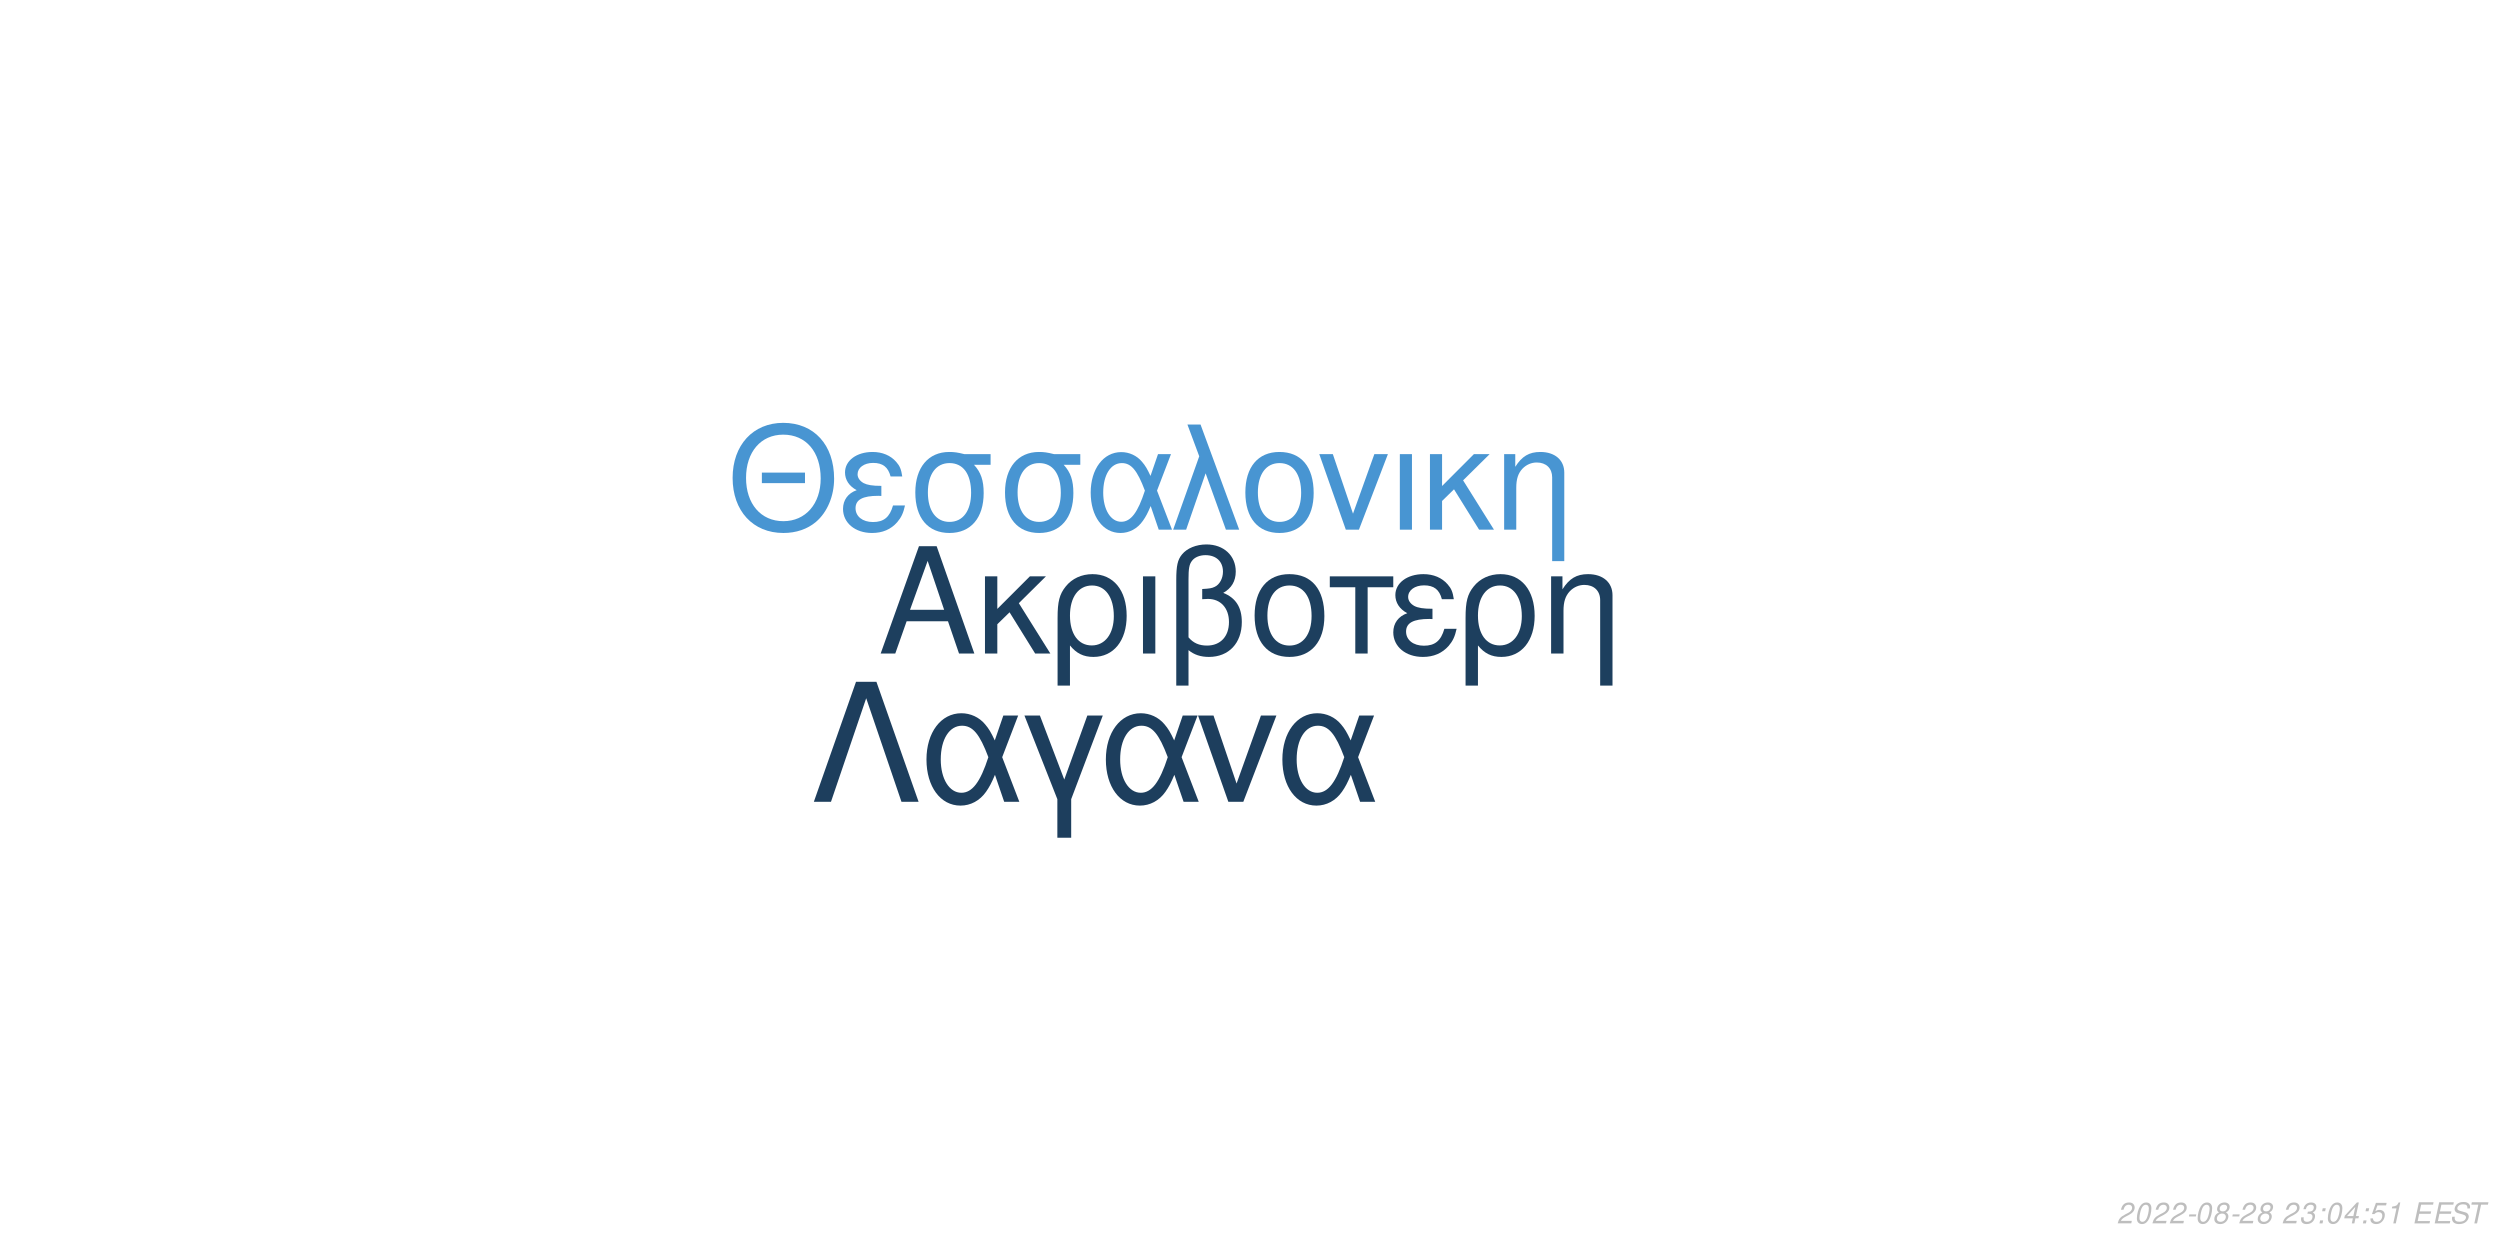
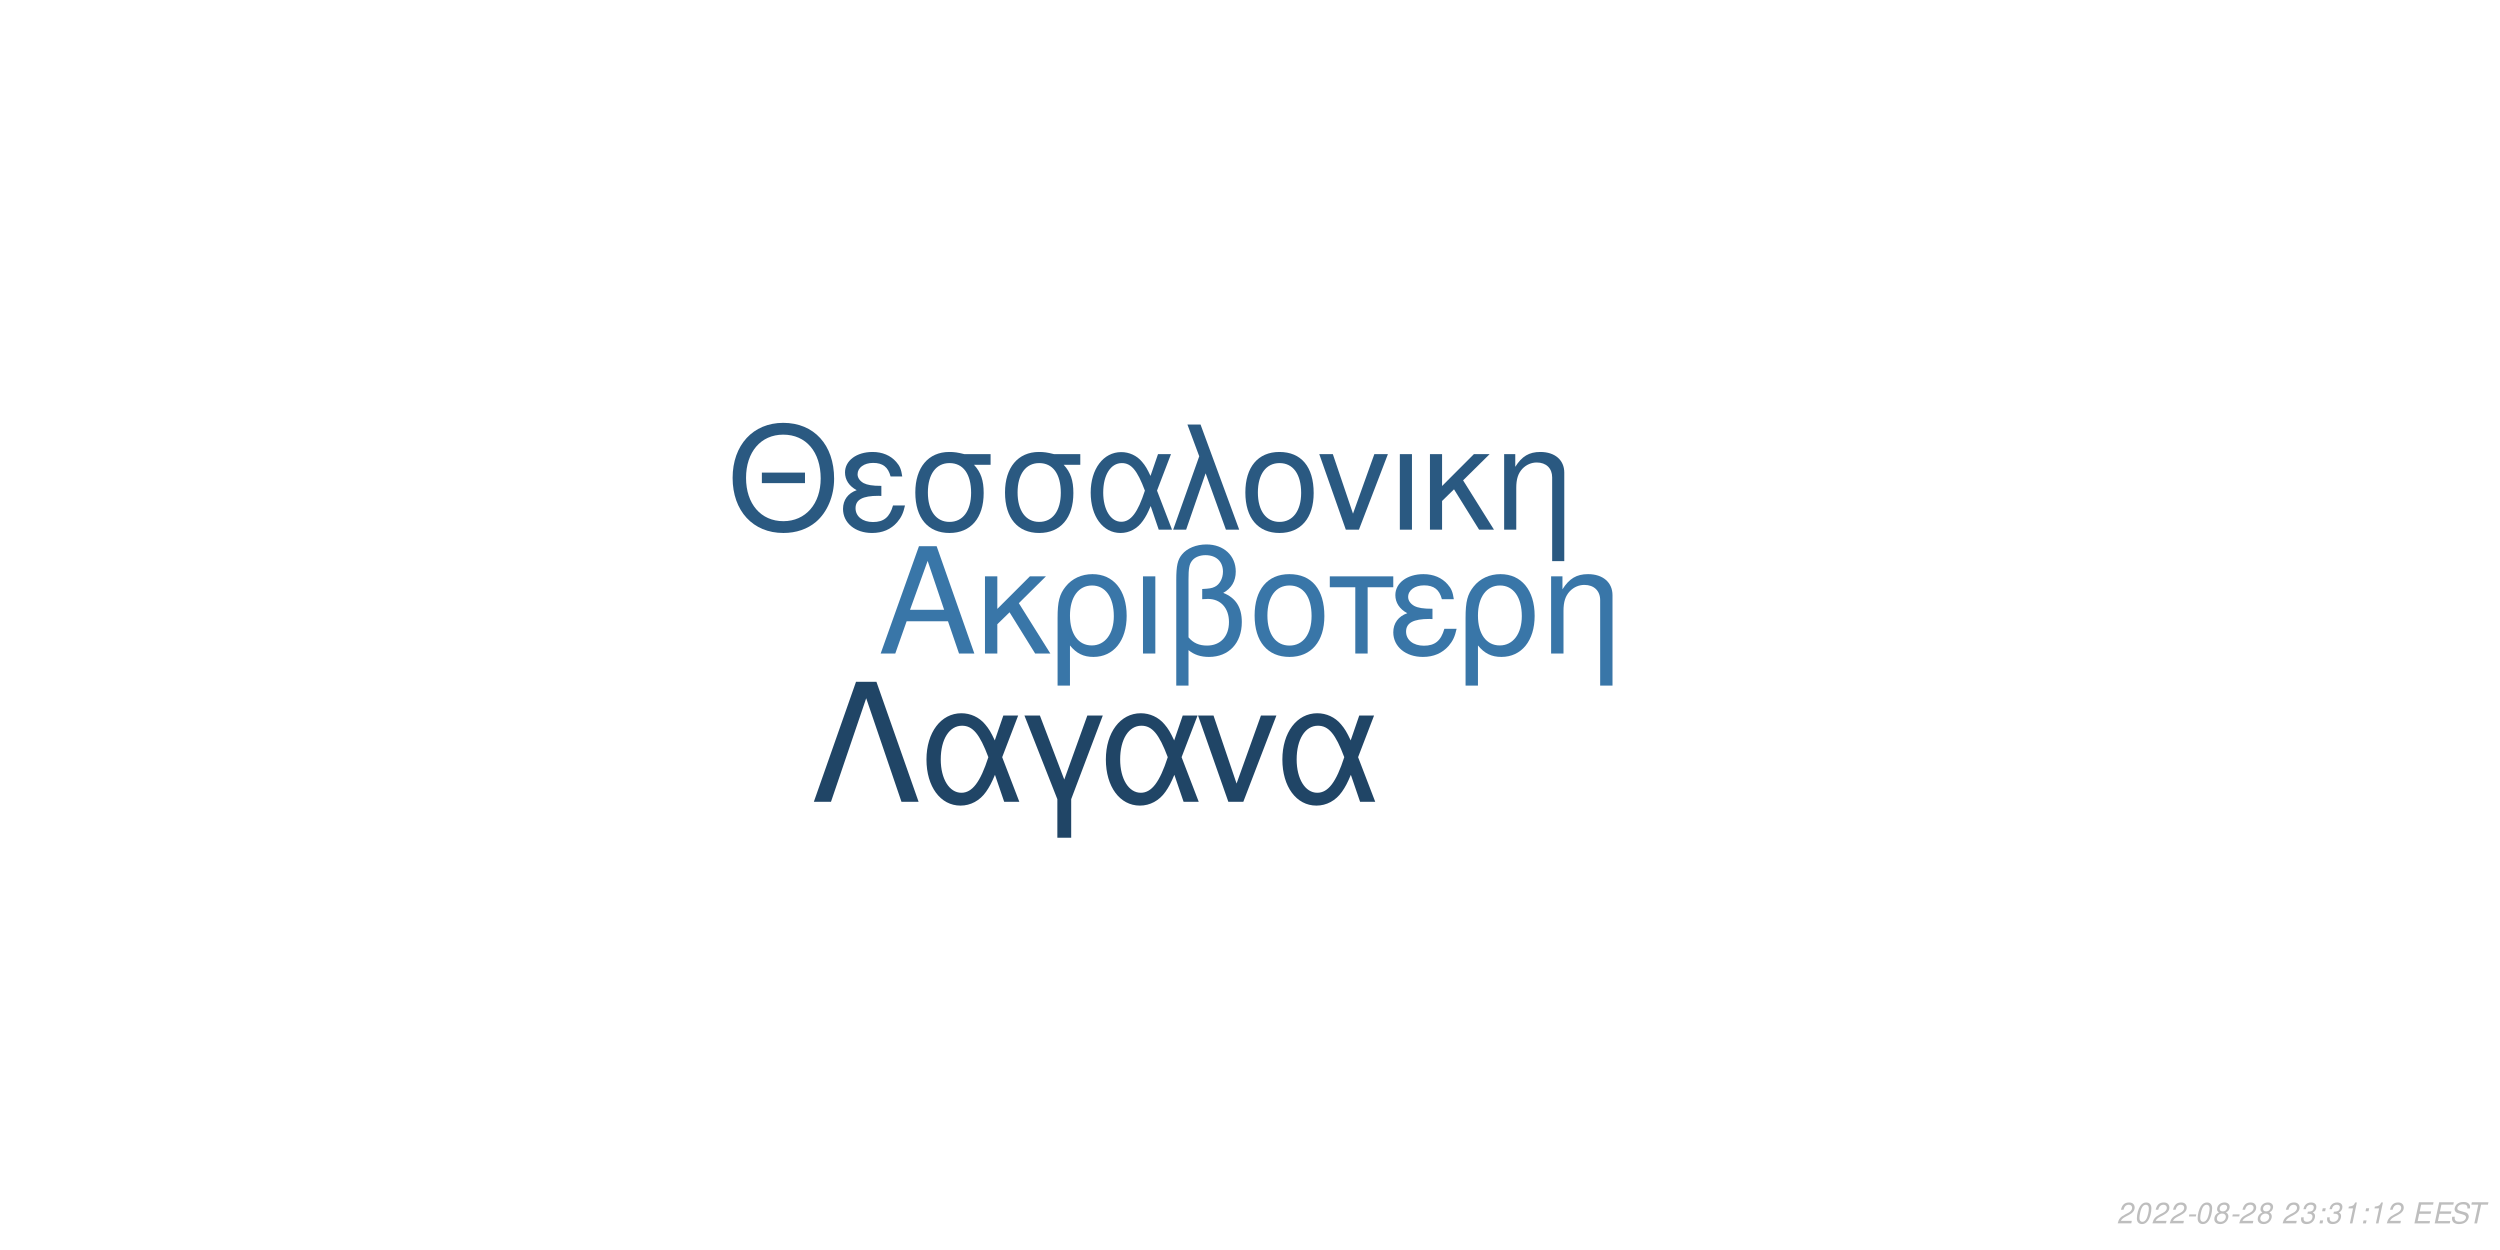
<svg xmlns="http://www.w3.org/2000/svg" xmlns:xlink="http://www.w3.org/1999/xlink" width="864pt" height="432pt" viewBox="0 0 864 432" version="1.1">
  <defs>
    <g>
      <symbol overflow="visible" id="glyph0-0">
        <path style="stroke:none;" d="" />
      </symbol>
      <symbol overflow="visible" id="glyph0-1">
        <path style="stroke:none;" d="M 24.125 -11.141 L 27.938 0 L 33.234 0 L 20.203 -37.094 L 14.094 -37.094 L 0.859 0 L 5.906 0 L 9.828 -11.141 Z M 22.797 -15.109 L 11 -15.109 L 17.094 -32.016 Z M 22.797 -15.109 " />
      </symbol>
      <symbol overflow="visible" id="glyph0-2">
        <path style="stroke:none;" d="M 7.172 -15.422 L 7.172 -26.672 L 2.906 -26.672 L 2.906 0 L 7.172 0 L 7.172 -10.125 L 11.406 -14.25 L 20.25 0 L 25.5 0 L 14.609 -17.406 L 23.969 -26.672 L 18.422 -26.672 Z M 7.172 -15.422 " />
      </symbol>
      <symbol overflow="visible" id="glyph0-3">
        <path style="stroke:none;" d="M 3 11.094 L 7.281 11.094 L 7.281 -2.797 C 9.516 -0.047 11.953 1.172 15.375 1.172 C 22.344 1.172 26.875 -4.422 26.875 -13.031 C 26.875 -21.891 22.297 -27.438 15.062 -27.438 C 11.297 -27.438 7.984 -25.906 5.797 -23.156 C 3.672 -20.516 3 -17.969 3 -12.359 Z M 14.906 -23.516 C 19.547 -23.516 22.438 -19.438 22.438 -12.922 C 22.438 -6.812 19.391 -2.797 14.812 -2.797 C 10.172 -2.797 7.281 -6.766 7.281 -13.125 C 7.281 -19.484 10.234 -23.516 14.906 -23.516 Z M 14.906 -23.516 " />
      </symbol>
      <symbol overflow="visible" id="glyph0-4">
        <path style="stroke:none;" d="M 3.516 0 L 7.781 0 L 7.781 -26.672 L 3.516 -26.672 Z M 3.516 0 " />
      </symbol>
      <symbol overflow="visible" id="glyph0-5">
        <path style="stroke:none;" d="M 4.016 11.094 L 8.25 11.094 L 8.25 -1.172 C 10.172 0.406 12.422 1.172 15.312 1.172 C 22.188 1.172 26.672 -3.609 26.672 -10.891 C 26.672 -15.984 24.578 -19.234 20.25 -20.969 C 23.109 -22.547 24.578 -25.031 24.578 -28.344 C 24.578 -33.844 20.406 -37.703 14.453 -37.703 C 10.938 -37.703 7.734 -36.391 6 -34.25 C 4.484 -32.422 4.016 -30.328 4.016 -25.391 Z M 8.25 -25.656 C 8.25 -29.359 8.5 -30.844 9.469 -32.062 C 10.375 -33.281 12.156 -34 14.094 -34 C 17.812 -34 20.156 -31.812 20.156 -28.297 C 20.156 -25.953 18.984 -23.812 17.297 -23.047 C 16.281 -22.547 15.469 -22.438 12.984 -22.297 L 12.984 -18.781 C 13.734 -18.828 14.344 -18.875 14.969 -18.875 C 19.344 -18.875 22.234 -15.719 22.234 -10.891 C 22.234 -5.906 19.281 -2.75 14.656 -2.75 C 11.953 -2.75 9.922 -3.609 8.25 -5.594 Z M 8.25 -25.656 " />
      </symbol>
      <symbol overflow="visible" id="glyph0-6">
        <path style="stroke:none;" d="M 14.094 -27.438 C 6.562 -27.438 2.094 -22.094 2.094 -13.125 C 2.094 -4.125 6.562 1.172 14.141 1.172 C 21.672 1.172 26.203 -4.172 26.203 -12.922 C 26.203 -22.188 21.828 -27.438 14.094 -27.438 Z M 14.141 -23.516 C 18.938 -23.516 21.781 -19.594 21.781 -12.984 C 21.781 -6.672 18.828 -2.75 14.141 -2.75 C 9.422 -2.75 6.516 -6.672 6.516 -13.125 C 6.516 -19.594 9.422 -23.516 14.141 -23.516 Z M 14.141 -23.516 " />
      </symbol>
      <symbol overflow="visible" id="glyph0-7">
        <path style="stroke:none;" d="M 7.891 0 L 12.156 0 L 12.156 -22.906 L 21.016 -22.906 L 21.016 -26.672 L -0.922 -26.672 L -0.922 -22.906 L 7.891 -22.906 Z M 7.891 0 " />
      </symbol>
      <symbol overflow="visible" id="glyph0-8">
        <path style="stroke:none;" d="M 14.562 -15.469 C 11.344 -15.469 9.562 -15.781 8.297 -16.438 C 6.922 -17.203 6.156 -18.328 6.156 -19.547 C 6.156 -21.891 8.453 -23.562 11.656 -23.562 C 15.062 -23.562 16.953 -22.094 17.812 -18.781 L 21.938 -18.781 C 21.578 -21.266 21.062 -22.5 19.797 -23.922 C 17.812 -26.203 14.906 -27.438 11.453 -27.438 C 5.797 -27.438 1.734 -24.375 1.734 -20.203 C 1.734 -17.609 3.156 -15.375 5.859 -13.938 C 2.797 -12.875 1.016 -10.484 1.016 -7.328 C 1.016 -2.391 5.297 1.172 11.25 1.172 C 14.969 1.172 17.906 -0.109 20.156 -2.641 C 21.578 -4.328 22.297 -5.797 22.906 -8.547 L 18.672 -8.547 C 17.5 -4.422 15.422 -2.703 11.609 -2.703 C 7.938 -2.703 5.438 -4.688 5.438 -7.578 C 5.438 -10.578 7.938 -11.953 13.484 -11.953 C 13.641 -11.953 14.094 -11.953 14.562 -11.906 Z M 14.562 -15.469 " />
      </symbol>
      <symbol overflow="visible" id="glyph0-9">
        <path style="stroke:none;" d="M 3.562 -26.672 L 3.562 0 L 7.844 0 L 7.844 -14.703 C 7.844 -17.906 8.5 -19.891 10.031 -21.531 C 11.406 -22.953 13.188 -23.719 15.062 -23.719 C 18.375 -23.719 20.516 -21.672 20.516 -18.469 L 20.516 11.094 L 24.781 11.094 L 24.781 -20.156 C 24.781 -24.578 21.469 -27.438 16.328 -27.438 C 12.359 -27.438 9.828 -25.906 7.484 -22.188 L 7.484 -26.672 Z M 3.562 -26.672 " />
      </symbol>
      <symbol overflow="visible" id="glyph1-0">
        <path style="stroke:none;" d="" />
      </symbol>
      <symbol overflow="visible" id="glyph1-1">
        <path style="stroke:none;" d="M 26.859 -19.734 L 11.953 -19.734 L 11.953 -16.094 L 26.859 -16.094 Z M 19.328 -36.922 C 8.922 -36.922 1.844 -29.25 1.844 -17.891 C 1.844 -6.484 8.875 1.141 19.391 1.141 C 23.812 1.141 27.703 -0.203 30.641 -2.688 C 34.578 -6.031 36.922 -11.656 36.922 -17.594 C 36.922 -29.297 30 -36.922 19.328 -36.922 Z M 19.328 -32.844 C 27.203 -32.844 32.281 -26.906 32.281 -17.688 C 32.281 -8.922 27.062 -2.938 19.391 -2.938 C 11.609 -2.938 6.484 -8.922 6.484 -17.891 C 6.484 -26.859 11.609 -32.844 19.328 -32.844 Z M 19.328 -32.844 " />
      </symbol>
      <symbol overflow="visible" id="glyph1-2">
        <path style="stroke:none;" d="M 14.25 -15.141 C 11.109 -15.141 9.375 -15.453 8.125 -16.094 C 6.781 -16.844 6.031 -17.938 6.031 -19.141 C 6.031 -21.422 8.266 -23.078 11.406 -23.078 C 14.75 -23.078 16.594 -21.625 17.438 -18.391 L 21.469 -18.391 C 21.125 -20.828 20.625 -22.031 19.391 -23.422 C 17.438 -25.656 14.594 -26.859 11.219 -26.859 C 5.688 -26.859 1.688 -23.875 1.688 -19.781 C 1.688 -17.234 3.094 -15.047 5.734 -13.656 C 2.734 -12.609 1 -10.266 1 -7.172 C 1 -2.344 5.188 1.141 11.016 1.141 C 14.656 1.141 17.547 -0.094 19.734 -2.594 C 21.125 -4.234 21.828 -5.688 22.422 -8.375 L 18.281 -8.375 C 17.141 -4.328 15.094 -2.641 11.359 -2.641 C 7.766 -2.641 5.328 -4.578 5.328 -7.422 C 5.328 -10.359 7.766 -11.703 13.203 -11.703 C 13.359 -11.703 13.797 -11.703 14.25 -11.656 Z M 14.25 -15.141 " />
      </symbol>
      <symbol overflow="visible" id="glyph1-3">
        <path style="stroke:none;" d="M 29 -26.109 L 19.938 -26.109 C 17.594 -26.703 16.438 -26.859 14.703 -26.859 C 7.469 -26.859 2.984 -21.469 2.984 -12.859 C 2.984 -4.031 7.375 1.141 14.797 1.141 C 22.172 1.141 26.609 -4.078 26.609 -12.656 C 26.609 -17.047 25.656 -19.828 23.266 -22.422 L 29 -22.422 Z M 14.797 -23.016 C 19.531 -23.016 22.266 -19.234 22.266 -12.75 C 22.266 -6.531 19.438 -2.688 14.797 -2.688 C 10.172 -2.688 7.328 -6.531 7.328 -12.859 C 7.328 -19.188 10.172 -23.016 14.797 -23.016 Z M 14.797 -23.016 " />
      </symbol>
      <symbol overflow="visible" id="glyph1-4">
        <path style="stroke:none;" d="M 29.344 -26.109 L 24.859 -26.109 L 22.266 -18.578 C 21.125 -21.031 20.484 -22.125 19.328 -23.469 C 17.547 -25.609 14.906 -26.812 12.156 -26.812 C 5.984 -26.812 1.594 -20.984 1.594 -12.812 C 1.594 -4.578 5.828 1.141 11.906 1.141 C 14.953 1.141 17.734 -0.344 19.625 -3.047 C 20.672 -4.531 21.281 -5.688 22.328 -8.172 L 25.109 0 L 29.703 0 L 24.516 -13.5 Z M 20.328 -13.5 C 17.891 -5.922 15.453 -2.734 12.156 -2.734 C 8.516 -2.734 5.922 -6.922 5.922 -12.812 C 5.922 -18.938 8.516 -23.016 12.359 -23.016 C 15.594 -23.016 17.688 -20.531 20.328 -13.5 Z M 20.328 -13.5 " />
      </symbol>
      <symbol overflow="visible" id="glyph1-5">
        <path style="stroke:none;" d="M 1.094 0 L 5.578 0 L 12.312 -19.484 L 19.328 0 L 23.922 0 L 10.562 -36.328 L 6.031 -36.328 L 10.109 -25.359 Z M 1.094 0 " />
      </symbol>
      <symbol overflow="visible" id="glyph1-6">
        <path style="stroke:none;" d="M 13.797 -26.859 C 6.422 -26.859 2.047 -21.625 2.047 -12.859 C 2.047 -4.031 6.422 1.141 13.859 1.141 C 21.234 1.141 25.656 -4.078 25.656 -12.656 C 25.656 -21.719 21.375 -26.859 13.797 -26.859 Z M 13.859 -23.016 C 18.531 -23.016 21.328 -19.188 21.328 -12.703 C 21.328 -6.531 18.438 -2.688 13.859 -2.688 C 9.219 -2.688 6.375 -6.531 6.375 -12.859 C 6.375 -19.188 9.219 -23.016 13.859 -23.016 Z M 13.859 -23.016 " />
      </symbol>
      <symbol overflow="visible" id="glyph1-7">
        <path style="stroke:none;" d="M 14.297 0 L 24.312 -26.109 L 19.625 -26.109 L 12.25 -5.531 L 5.281 -26.109 L 0.594 -26.109 L 9.766 0 Z M 14.297 0 " />
      </symbol>
      <symbol overflow="visible" id="glyph1-8">
        <path style="stroke:none;" d="M 3.438 0 L 7.625 0 L 7.625 -26.109 L 3.438 -26.109 Z M 3.438 0 " />
      </symbol>
      <symbol overflow="visible" id="glyph1-9">
        <path style="stroke:none;" d="M 7.031 -15.094 L 7.031 -26.109 L 2.844 -26.109 L 2.844 0 L 7.031 0 L 7.031 -9.922 L 11.156 -13.953 L 19.828 0 L 24.969 0 L 14.297 -17.047 L 23.469 -26.109 L 18.031 -26.109 Z M 7.031 -15.094 " />
      </symbol>
      <symbol overflow="visible" id="glyph1-10">
        <path style="stroke:none;" d="M 3.484 -26.109 L 3.484 0 L 7.672 0 L 7.672 -14.406 C 7.672 -17.547 8.328 -19.484 9.812 -21.078 C 11.156 -22.469 12.906 -23.219 14.75 -23.219 C 17.984 -23.219 20.078 -21.234 20.078 -18.094 L 20.078 10.859 L 24.266 10.859 L 24.266 -19.734 C 24.266 -24.062 21.031 -26.859 16 -26.859 C 12.109 -26.859 9.609 -25.359 7.328 -21.719 L 7.328 -26.109 Z M 3.484 -26.109 " />
      </symbol>
      <symbol overflow="visible" id="glyph2-0">
        <path style="stroke:none;" d="" />
      </symbol>
      <symbol overflow="visible" id="glyph2-1">
        <path style="stroke:none;" d="M 22.531 -41.484 L 15.484 -41.484 L 0.906 0 L 6.828 0 L 19 -35.797 L 31.188 0 L 37.109 0 Z M 22.531 -41.484 " />
      </symbol>
      <symbol overflow="visible" id="glyph2-2">
        <path style="stroke:none;" d="M 33.516 -29.812 L 28.391 -29.812 L 25.438 -21.219 C 24.125 -24.016 23.391 -25.266 22.078 -26.797 C 20.031 -29.25 17.016 -30.609 13.891 -30.609 C 6.828 -30.609 1.828 -23.953 1.828 -14.625 C 1.828 -5.234 6.656 1.312 13.594 1.312 C 17.078 1.312 20.266 -0.391 22.422 -3.469 C 23.609 -5.172 24.297 -6.484 25.5 -9.328 L 28.688 0 L 33.922 0 L 28 -15.422 Z M 23.219 -15.422 C 20.422 -6.766 17.641 -3.125 13.891 -3.125 C 9.734 -3.125 6.766 -7.906 6.766 -14.625 C 6.766 -21.625 9.734 -26.297 14.109 -26.297 C 17.812 -26.297 20.203 -23.453 23.219 -15.422 Z M 23.219 -15.422 " />
      </symbol>
      <symbol overflow="visible" id="glyph2-3">
        <path style="stroke:none;" d="M 12.062 12.406 L 16.844 12.406 L 16.844 -0.906 L 27.766 -29.812 L 22.422 -29.812 L 14.453 -7.688 L 6.031 -29.812 L 0.688 -29.812 L 12.062 -0.906 Z M 12.062 12.406 " />
      </symbol>
      <symbol overflow="visible" id="glyph2-4">
        <path style="stroke:none;" d="M 16.328 0 L 27.766 -29.812 L 22.422 -29.812 L 14 -6.312 L 6.031 -29.812 L 0.688 -29.812 L 11.156 0 Z M 16.328 0 " />
      </symbol>
      <symbol overflow="visible" id="glyph3-0">
        <path style="stroke:none;" d="" />
      </symbol>
      <symbol overflow="visible" id="glyph3-1">
        <path style="stroke:none;" d="M 5.234 -0.875 L 1.469 -0.875 C 1.641 -1.375 2.203 -1.891 3.109 -2.344 L 4.234 -2.938 C 5.562 -3.625 6.219 -4.469 6.219 -5.484 C 6.219 -5.938 6.062 -6.359 5.797 -6.656 C 5.469 -7.047 4.984 -7.234 4.312 -7.234 C 2.766 -7.234 1.891 -6.453 1.484 -4.734 L 2.375 -4.734 C 2.484 -5.188 2.609 -5.484 2.797 -5.75 C 3.094 -6.203 3.609 -6.453 4.188 -6.453 C 4.891 -6.453 5.344 -6.031 5.344 -5.375 C 5.344 -4.703 4.859 -4.094 4.016 -3.656 L 2.984 -3.125 C 1.234 -2.188 0.797 -1.656 0.344 -0.016 L 5.047 -0.016 Z M 5.234 -0.875 " />
      </symbol>
      <symbol overflow="visible" id="glyph3-2">
        <path style="stroke:none;" d="M 4.203 -7.234 C 3.375 -7.234 2.688 -6.812 2.125 -5.984 C 1.484 -5.047 0.984 -3.188 0.984 -1.734 C 0.984 -1.109 1.172 -0.562 1.484 -0.266 C 1.797 0.047 2.281 0.234 2.766 0.234 C 3.625 0.234 4.281 -0.156 4.859 -1.016 C 5.516 -1.953 6 -3.797 6 -5.266 C 6 -6.5 5.328 -7.234 4.203 -7.234 Z M 4.094 -6.453 C 4.734 -6.453 5.125 -5.984 5.125 -5.156 C 5.125 -4.203 4.781 -2.625 4.406 -1.812 C 3.984 -0.938 3.516 -0.547 2.875 -0.547 C 2.25 -0.547 1.875 -1.031 1.875 -1.828 C 1.875 -2.797 2.203 -4.344 2.594 -5.203 C 2.984 -6.047 3.453 -6.453 4.094 -6.453 Z M 4.094 -6.453 " />
      </symbol>
      <symbol overflow="visible" id="glyph3-3">
        <path style="stroke:none;" d="M 3.516 -3.125 L 1.125 -3.125 L 0.969 -2.406 L 3.359 -2.406 Z M 3.516 -3.125 " />
      </symbol>
      <symbol overflow="visible" id="glyph3-4">
        <path style="stroke:none;" d="M 4.766 -3.797 C 5.078 -3.969 5.234 -4.078 5.438 -4.234 C 5.812 -4.594 6.062 -5.172 6.062 -5.734 C 6.062 -6.625 5.344 -7.234 4.266 -7.234 C 2.812 -7.234 1.703 -6.219 1.703 -4.875 C 1.703 -4.406 1.875 -4.125 2.359 -3.812 C 1.297 -3.312 0.75 -2.516 0.75 -1.469 C 0.75 -0.438 1.547 0.234 2.812 0.234 C 3.656 0.234 4.359 -0.094 4.938 -0.734 C 5.359 -1.234 5.609 -1.859 5.609 -2.438 C 5.609 -3.047 5.312 -3.516 4.766 -3.797 Z M 4.109 -6.453 C 4.797 -6.453 5.188 -6.125 5.188 -5.578 C 5.188 -5.266 5.062 -4.922 4.859 -4.672 C 4.562 -4.312 4.188 -4.156 3.656 -4.156 C 2.984 -4.156 2.594 -4.453 2.594 -4.984 C 2.594 -5.859 3.203 -6.453 4.109 -6.453 Z M 3.453 -3.406 C 4.234 -3.406 4.734 -2.984 4.734 -2.312 C 4.734 -1.312 3.922 -0.547 2.875 -0.547 C 2.125 -0.547 1.625 -0.969 1.625 -1.625 C 1.625 -2.609 2.438 -3.406 3.453 -3.406 Z M 3.453 -3.406 " />
      </symbol>
      <symbol overflow="visible" id="glyph3-5">
        <path style="stroke:none;" d="" />
      </symbol>
      <symbol overflow="visible" id="glyph3-6">
        <path style="stroke:none;" d="M 2.922 -3.312 C 3.125 -3.344 3.234 -3.344 3.375 -3.344 C 4.203 -3.344 4.688 -3 4.688 -2.406 C 4.688 -1.312 3.906 -0.547 2.781 -0.547 C 2.047 -0.547 1.594 -0.938 1.594 -1.562 C 1.594 -1.719 1.609 -1.844 1.656 -2.094 L 0.766 -2.094 C 0.734 -1.797 0.719 -1.641 0.719 -1.469 C 0.719 -0.375 1.406 0.234 2.641 0.234 C 3.547 0.234 4.297 -0.078 4.812 -0.656 C 5.266 -1.156 5.562 -1.875 5.562 -2.547 C 5.562 -3.125 5.344 -3.453 4.797 -3.734 C 5.641 -4.234 6.016 -4.844 6.016 -5.734 C 6.016 -6.656 5.312 -7.234 4.203 -7.234 C 3.375 -7.234 2.672 -6.938 2.188 -6.375 C 1.891 -6.031 1.703 -5.641 1.516 -4.906 L 2.391 -4.906 C 2.5 -5.359 2.594 -5.594 2.734 -5.812 C 3.047 -6.234 3.516 -6.453 4.078 -6.453 C 4.734 -6.453 5.141 -6.125 5.141 -5.578 C 5.141 -5.188 5.016 -4.797 4.797 -4.547 C 4.516 -4.234 4 -4.062 3.266 -4.062 L 3.078 -4.062 Z M 2.922 -3.312 " />
      </symbol>
      <symbol overflow="visible" id="glyph3-7">
        <path style="stroke:none;" d="M 2.359 -1.031 L 1.312 -1.031 L 1.094 0 L 2.141 0 Z M 3.266 -5.234 L 2.219 -5.234 L 2 -4.203 L 3.047 -4.203 Z M 3.266 -5.234 " />
      </symbol>
      <symbol overflow="visible" id="glyph3-8">
-         <path style="stroke:none;" d="M 3.625 -1.75 L 3.266 0 L 4.141 0 L 4.516 -1.75 L 5.562 -1.75 L 5.734 -2.531 L 4.688 -2.531 L 5.688 -7.234 L 5.016 -7.234 L 0.844 -2.672 L 0.641 -1.75 Z M 3.797 -2.531 L 1.594 -2.531 L 4.469 -5.703 Z M 3.797 -2.531 " />
+         <path style="stroke:none;" d="M 3.703 -5.188 L 2.594 0 L 3.469 0 L 5.016 -7.234 L 4.438 -7.234 C 3.906 -6.156 3.688 -6.016 2.234 -5.812 L 2.109 -5.188 Z M 3.703 -5.188 " />
      </symbol>
      <symbol overflow="visible" id="glyph3-9">
-         <path style="stroke:none;" d="M 6.297 -7.094 L 2.594 -7.094 L 1.234 -3.234 L 2.047 -3.234 C 2.656 -3.766 2.938 -3.906 3.531 -3.906 C 4.328 -3.906 4.797 -3.453 4.797 -2.688 C 4.797 -1.438 3.969 -0.547 2.828 -0.547 C 2.031 -0.547 1.609 -0.938 1.578 -1.734 L 0.703 -1.734 L 0.703 -1.516 C 0.703 -0.938 0.844 -0.547 1.188 -0.266 C 1.562 0.062 2.078 0.234 2.703 0.234 C 3.656 0.234 4.391 -0.156 4.984 -0.922 C 5.422 -1.5 5.672 -2.234 5.672 -2.953 C 5.672 -4 4.938 -4.672 3.812 -4.672 C 3.328 -4.672 2.906 -4.547 2.406 -4.234 L 3.109 -6.219 L 6.109 -6.219 Z M 6.297 -7.094 " />
+         <path style="stroke:none;" d="M 2.547 -3.312 L 6.5 -3.312 L 6.688 -4.141 L 2.719 -4.141 L 3.219 -6.469 L 7.344 -6.469 L 7.516 -7.297 L 2.453 -7.297 L 0.906 0 L 6.125 0 L 6.297 -0.812 L 2.016 -0.812 Z M 2.547 -3.312 " />
      </symbol>
      <symbol overflow="visible" id="glyph3-10">
-         <path style="stroke:none;" d="M 3.703 -5.188 L 2.594 0 L 3.469 0 L 5.016 -7.234 L 4.438 -7.234 C 3.906 -6.156 3.688 -6.016 2.234 -5.812 L 2.109 -5.188 Z M 3.703 -5.188 " />
+         <path style="stroke:none;" d="M 7.062 -5.156 C 7.125 -5.438 7.141 -5.562 7.141 -5.703 C 7.141 -6.156 6.938 -6.594 6.594 -6.891 C 6.188 -7.25 5.656 -7.406 4.875 -7.406 C 3.844 -7.406 3.047 -7.125 2.5 -6.562 C 2.094 -6.141 1.781 -5.438 1.781 -4.922 C 1.781 -4.297 2.219 -3.766 2.891 -3.562 L 4.594 -3.094 C 5.406 -2.859 5.734 -2.578 5.734 -2.094 C 5.734 -1.781 5.547 -1.406 5.266 -1.141 C 4.844 -0.766 4.266 -0.578 3.453 -0.578 C 2.328 -0.578 1.812 -0.984 1.812 -1.906 C 1.812 -2.047 1.812 -2.125 1.844 -2.312 L 0.984 -2.312 C 0.906 -2.062 0.891 -1.906 0.891 -1.688 C 0.891 -0.484 1.797 0.234 3.297 0.234 C 4.359 0.234 5.234 -0.062 5.812 -0.609 C 6.344 -1.078 6.688 -1.797 6.688 -2.375 C 6.688 -2.641 6.609 -2.906 6.453 -3.156 C 6.234 -3.5 5.938 -3.703 5.469 -3.828 L 3.75 -4.312 C 2.984 -4.547 2.734 -4.734 2.734 -5.188 C 2.734 -5.547 2.875 -5.844 3.188 -6.109 C 3.547 -6.438 4.031 -6.594 4.703 -6.594 C 5.266 -6.594 5.688 -6.484 5.906 -6.297 C 6.094 -6.125 6.219 -5.797 6.219 -5.516 C 6.219 -5.422 6.203 -5.344 6.188 -5.156 Z M 7.062 -5.156 " />
      </symbol>
      <symbol overflow="visible" id="glyph3-11">
-         <path style="stroke:none;" d="M 2.547 -3.312 L 6.5 -3.312 L 6.688 -4.141 L 2.719 -4.141 L 3.219 -6.469 L 7.344 -6.469 L 7.516 -7.297 L 2.453 -7.297 L 0.906 0 L 6.125 0 L 6.297 -0.812 L 2.016 -0.812 Z M 2.547 -3.312 " />
-       </symbol>
-       <symbol overflow="visible" id="glyph3-12">
-         <path style="stroke:none;" d="M 7.062 -5.156 C 7.125 -5.438 7.141 -5.562 7.141 -5.703 C 7.141 -6.156 6.938 -6.594 6.594 -6.891 C 6.188 -7.25 5.656 -7.406 4.875 -7.406 C 3.844 -7.406 3.047 -7.125 2.5 -6.562 C 2.094 -6.141 1.781 -5.438 1.781 -4.922 C 1.781 -4.297 2.219 -3.766 2.891 -3.562 L 4.594 -3.094 C 5.406 -2.859 5.734 -2.578 5.734 -2.094 C 5.734 -1.781 5.547 -1.406 5.266 -1.141 C 4.844 -0.766 4.266 -0.578 3.453 -0.578 C 2.328 -0.578 1.812 -0.984 1.812 -1.906 C 1.812 -2.047 1.812 -2.125 1.844 -2.312 L 0.984 -2.312 C 0.906 -2.062 0.891 -1.906 0.891 -1.688 C 0.891 -0.484 1.797 0.234 3.297 0.234 C 4.359 0.234 5.234 -0.062 5.812 -0.609 C 6.344 -1.078 6.688 -1.797 6.688 -2.375 C 6.688 -2.641 6.609 -2.906 6.453 -3.156 C 6.234 -3.5 5.938 -3.703 5.469 -3.828 L 3.75 -4.312 C 2.984 -4.547 2.734 -4.734 2.734 -5.188 C 2.734 -5.547 2.875 -5.844 3.188 -6.109 C 3.547 -6.438 4.031 -6.594 4.703 -6.594 C 5.266 -6.594 5.688 -6.484 5.906 -6.297 C 6.094 -6.125 6.219 -5.797 6.219 -5.516 C 6.219 -5.422 6.203 -5.344 6.188 -5.156 Z M 7.062 -5.156 " />
-       </symbol>
-       <symbol overflow="visible" id="glyph3-13">
        <path style="stroke:none;" d="M 4.938 -6.469 L 7.312 -6.469 L 7.484 -7.297 L 1.75 -7.297 L 1.578 -6.469 L 3.984 -6.469 L 2.609 0 L 3.547 0 Z M 4.938 -6.469 " />
      </symbol>
    </g>
  </defs>
  <g id="surface1">
    <rect x="0" y="0" width="864" height="432" style="fill:rgb(100%,100%,100%);fill-opacity:1;stroke:none;" />
-     <g style="fill:rgb(11.373%,24.706%,36.863%);fill-opacity:1;">
+     <g style="fill:rgb(22.353%,46.275%,65.882%);fill-opacity:1;">
      <use xlink:href="#glyph0-1" x="303.5" y="225.861" />
      <use xlink:href="#glyph0-2" x="337.5" y="225.861" />
      <use xlink:href="#glyph0-3" x="362.5" y="225.861" />
      <use xlink:href="#glyph0-4" x="391.5" y="225.861" />
      <use xlink:href="#glyph0-5" x="402.5" y="225.861" />
      <use xlink:href="#glyph0-6" x="431.5" y="225.861" />
      <use xlink:href="#glyph0-7" x="460.5" y="225.861" />
      <use xlink:href="#glyph0-8" x="480.5" y="225.861" />
      <use xlink:href="#glyph0-3" x="503.5" y="225.861" />
      <use xlink:href="#glyph0-9" x="532.5" y="225.861" />
    </g>
-     <g style="fill:rgb(28.235%,58.431%,82.353%);fill-opacity:1;">
+     <g style="fill:rgb(16.471%,34.902%,50.588%);fill-opacity:1;">
      <use xlink:href="#glyph1-1" x="251.348" y="183.058" />
      <use xlink:href="#glyph1-2" x="290.348" y="183.058" />
      <use xlink:href="#glyph1-3" x="313.348" y="183.058" />
      <use xlink:href="#glyph1-3" x="344.348" y="183.058" />
      <use xlink:href="#glyph1-4" x="375.348" y="183.058" />
      <use xlink:href="#glyph1-5" x="404.348" y="183.058" />
      <use xlink:href="#glyph1-6" x="428.348" y="183.058" />
      <use xlink:href="#glyph1-7" x="455.348" y="183.058" />
      <use xlink:href="#glyph1-8" x="480.348" y="183.058" />
      <use xlink:href="#glyph1-9" x="491.348" y="183.058" />
      <use xlink:href="#glyph1-10" x="516.348" y="183.058" />
    </g>
-     <g style="fill:rgb(11.373%,24.314%,36.471%);fill-opacity:1;">
+     <g style="fill:rgb(12.549%,27.059%,40%);fill-opacity:1;">
      <use xlink:href="#glyph2-1" x="280.359" y="277.105" />
      <use xlink:href="#glyph2-2" x="318.359" y="277.105" />
      <use xlink:href="#glyph2-3" x="353.359" y="277.105" />
      <use xlink:href="#glyph2-2" x="380.359" y="277.105" />
      <use xlink:href="#glyph2-4" x="413.359" y="277.105" />
      <use xlink:href="#glyph2-2" x="441.359" y="277.105" />
    </g>
    <g style="fill:rgb(74.51%,74.51%,74.51%);fill-opacity:1;">
      <use xlink:href="#glyph3-1" x="731.52" y="422.81" />
      <use xlink:href="#glyph3-2" x="737.52" y="422.81" />
      <use xlink:href="#glyph3-1" x="743.52" y="422.81" />
      <use xlink:href="#glyph3-1" x="749.52" y="422.81" />
      <use xlink:href="#glyph3-3" x="755.52" y="422.81" />
      <use xlink:href="#glyph3-2" x="758.52" y="422.81" />
      <use xlink:href="#glyph3-4" x="764.52" y="422.81" />
      <use xlink:href="#glyph3-3" x="770.52" y="422.81" />
      <use xlink:href="#glyph3-1" x="773.52" y="422.81" />
      <use xlink:href="#glyph3-4" x="779.52" y="422.81" />
      <use xlink:href="#glyph3-5" x="785.52" y="422.81" />
      <use xlink:href="#glyph3-1" x="788.52" y="422.81" />
      <use xlink:href="#glyph3-6" x="794.52" y="422.81" />
      <use xlink:href="#glyph3-7" x="800.52" y="422.81" />
-       <use xlink:href="#glyph3-2" x="803.52" y="422.81" />
+       <use xlink:href="#glyph3-6" x="803.52" y="422.81" />
      <use xlink:href="#glyph3-8" x="809.52" y="422.81" />
      <use xlink:href="#glyph3-7" x="815.52" y="422.81" />
-       <use xlink:href="#glyph3-9" x="818.52" y="422.81" />
-       <use xlink:href="#glyph3-10" x="824.52" y="422.81" />
+       <use xlink:href="#glyph3-8" x="818.52" y="422.81" />
+       <use xlink:href="#glyph3-1" x="824.52" y="422.81" />
      <use xlink:href="#glyph3-5" x="830.52" y="422.81" />
-       <use xlink:href="#glyph3-11" x="833.52" y="422.81" />
-       <use xlink:href="#glyph3-11" x="840.52" y="422.81" />
-       <use xlink:href="#glyph3-12" x="846.52" y="422.81" />
-       <use xlink:href="#glyph3-13" x="852.52" y="422.81" />
+       <use xlink:href="#glyph3-9" x="833.52" y="422.81" />
+       <use xlink:href="#glyph3-9" x="840.52" y="422.81" />
+       <use xlink:href="#glyph3-10" x="846.52" y="422.81" />
+       <use xlink:href="#glyph3-11" x="852.52" y="422.81" />
    </g>
  </g>
</svg>
